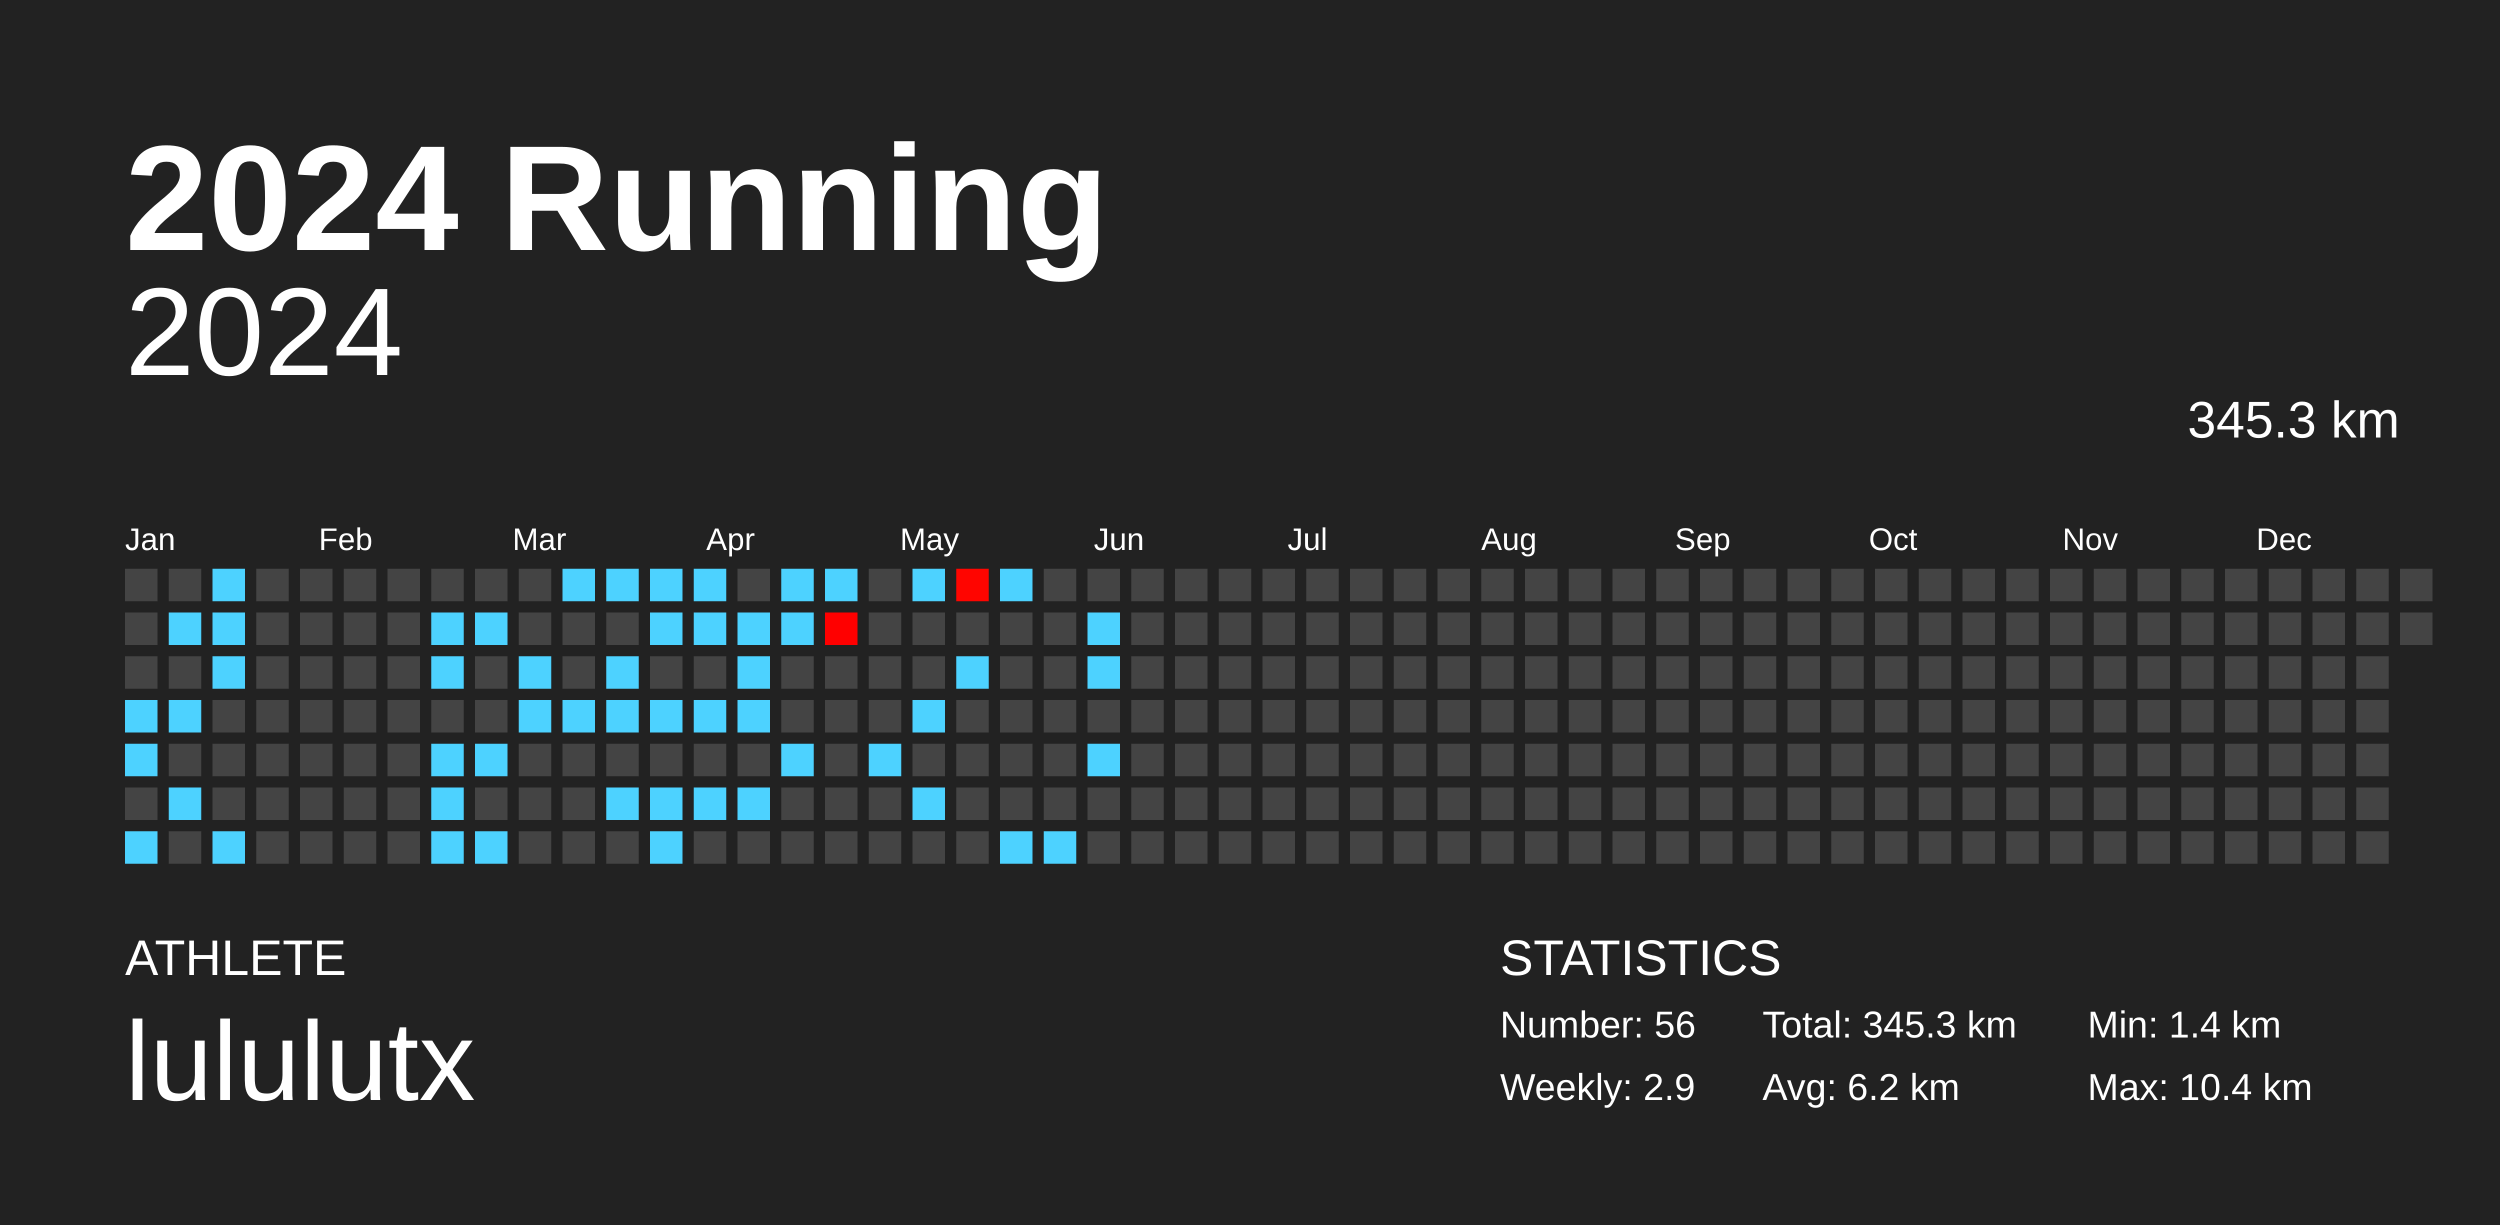
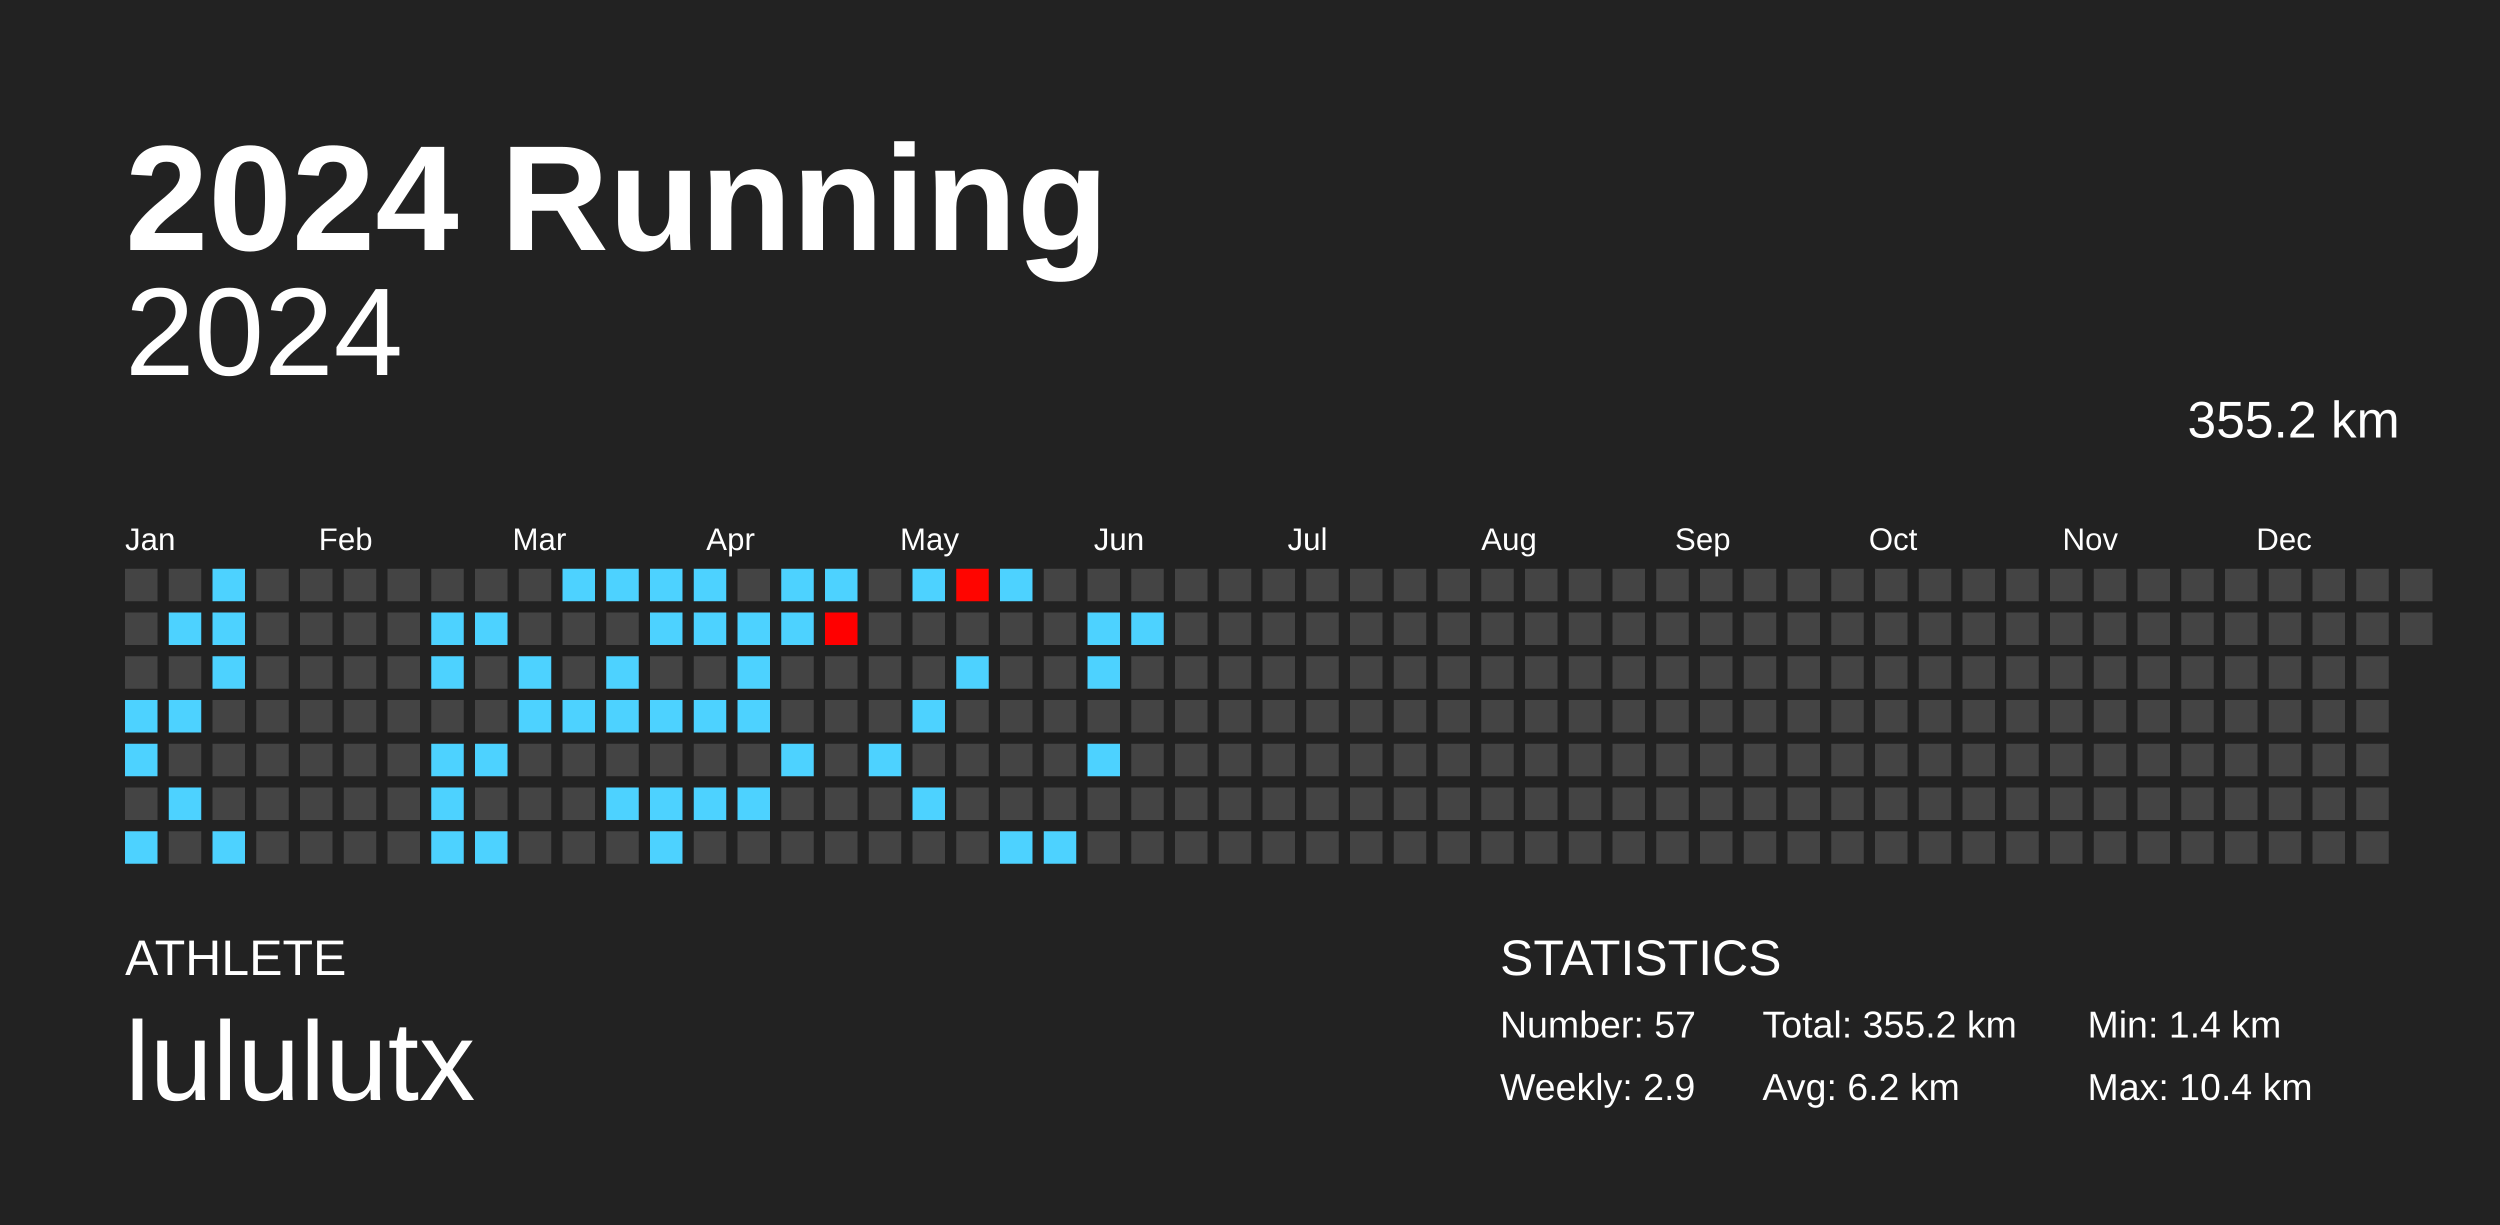
<svg xmlns="http://www.w3.org/2000/svg" baseProfile="full" height="98mm" version="1.1" viewBox="0,0,200,98" width="200mm">
  <defs />
  <rect fill="#222222" height="98" width="200" x="0" y="0" />
  <text fill="#FFFFFF" style="font-size:12px; font-family:Arial; font-weight:bold;" x="10" y="20">2024 Running</text>
  <text fill="#FFFFFF" style="font-size:4px; font-family:Arial" x="10" y="78">ATHLETE</text>
  <text fill="#FFFFFF" style="font-size:9px; font-family:Arial" x="10" y="88">lululutx</text>
  <text fill="#FFFFFF" style="font-size:4px; font-family:Arial" x="120" y="78">STATISTICS</text>
-   <text fill="#FFFFFF" style="font-size:3px; font-family:Arial" x="120" y="83">Number: 56</text>
+   <text fill="#FFFFFF" style="font-size:3px; font-family:Arial" x="120" y="83">Number: 57</text>
  <text fill="#FFFFFF" style="font-size:3px; font-family:Arial" x="120" y="88">Weekly: 2.9</text>
-   <text fill="#FFFFFF" style="font-size:3px; font-family:Arial" x="141" y="83">Total: 345.3 km</text>
+   <text fill="#FFFFFF" style="font-size:3px; font-family:Arial" x="141" y="83">Total: 355.2 km</text>
  <text fill="#FFFFFF" style="font-size:3px; font-family:Arial" x="141" y="88">Avg: 6.2 km</text>
  <text fill="#FFFFFF" style="font-size:3px; font-family:Arial" x="167" y="83">Min: 1.4 km</text>
  <text fill="#FFFFFF" style="font-size:3px; font-family:Arial" x="167" y="88">Max: 10.4 km</text>
  <text alignment-baseline="hanging" fill="#FFFFFF" style="font-size:10.0px; font-family:Arial;" x="10" y="30">2024</text>
-   <text alignment-baseline="hanging" fill="#FFFFFF" style="font-size:4.125px; font-family:Arial;" x="175" y="35">345.3 km</text>
+   <text alignment-baseline="hanging" fill="#FFFFFF" style="font-size:4.125px; font-family:Arial;" x="175" y="35">355.2 km</text>
  <text fill="#FFFFFF" style="font-size:2.5px; font-family:Arial" x="10.0" y="44">Jan</text>
  <text fill="#FFFFFF" style="font-size:2.5px; font-family:Arial" x="25.5" y="44">Feb</text>
  <text fill="#FFFFFF" style="font-size:2.5px; font-family:Arial" x="41.0" y="44">Mar</text>
  <text fill="#FFFFFF" style="font-size:2.5px; font-family:Arial" x="56.5" y="44">Apr</text>
  <text fill="#FFFFFF" style="font-size:2.5px; font-family:Arial" x="72.0" y="44">May</text>
  <text fill="#FFFFFF" style="font-size:2.5px; font-family:Arial" x="87.5" y="44">Jun</text>
  <text fill="#FFFFFF" style="font-size:2.5px; font-family:Arial" x="103.0" y="44">Jul</text>
  <text fill="#FFFFFF" style="font-size:2.5px; font-family:Arial" x="118.5" y="44">Aug</text>
  <text fill="#FFFFFF" style="font-size:2.5px; font-family:Arial" x="134.0" y="44">Sep</text>
  <text fill="#FFFFFF" style="font-size:2.5px; font-family:Arial" x="149.5" y="44">Oct</text>
  <text fill="#FFFFFF" style="font-size:2.5px; font-family:Arial" x="165.0" y="44">Nov</text>
  <text fill="#FFFFFF" style="font-size:2.5px; font-family:Arial" x="180.5" y="44">Dec</text>
  <rect fill="#444444" height="2.6" width="2.6" x="10.0" y="45.5" />
  <rect fill="#444444" height="2.6" width="2.6" x="10.0" y="49.0" />
  <rect fill="#444444" height="2.6" width="2.6" x="10.0" y="52.5" />
  <rect fill="#4dd2ff" height="2.6" width="2.6" x="10.0" y="56.0" />
  <rect fill="#4dd2ff" height="2.6" width="2.6" x="10.0" y="59.5" />
  <rect fill="#444444" height="2.6" width="2.6" x="10.0" y="63.0" />
  <rect fill="#4dd2ff" height="2.6" width="2.6" x="10.0" y="66.5" />
  <rect fill="#444444" height="2.6" width="2.6" x="13.5" y="45.5" />
  <rect fill="#4dd2ff" height="2.6" width="2.6" x="13.5" y="49.0" />
  <rect fill="#444444" height="2.6" width="2.6" x="13.5" y="52.5" />
  <rect fill="#4dd2ff" height="2.6" width="2.6" x="13.5" y="56.0" />
  <rect fill="#444444" height="2.6" width="2.6" x="13.5" y="59.5" />
  <rect fill="#4dd2ff" height="2.6" width="2.6" x="13.5" y="63.0" />
  <rect fill="#444444" height="2.6" width="2.6" x="13.5" y="66.5" />
  <rect fill="#4dd2ff" height="2.6" width="2.6" x="17.0" y="45.5" />
  <rect fill="#4dd2ff" height="2.6" width="2.6" x="17.0" y="49.0" />
  <rect fill="#4dd2ff" height="2.6" width="2.6" x="17.0" y="52.5" />
  <rect fill="#444444" height="2.6" width="2.6" x="17.0" y="56.0" />
  <rect fill="#444444" height="2.6" width="2.6" x="17.0" y="59.5" />
  <rect fill="#444444" height="2.6" width="2.6" x="17.0" y="63.0" />
  <rect fill="#4dd2ff" height="2.6" width="2.6" x="17.0" y="66.5" />
  <rect fill="#444444" height="2.6" width="2.6" x="20.5" y="45.5" />
  <rect fill="#444444" height="2.6" width="2.6" x="20.5" y="49.0" />
  <rect fill="#444444" height="2.6" width="2.6" x="20.5" y="52.5" />
  <rect fill="#444444" height="2.6" width="2.6" x="20.5" y="56.0" />
  <rect fill="#444444" height="2.6" width="2.6" x="20.5" y="59.5" />
  <rect fill="#444444" height="2.6" width="2.6" x="20.5" y="63.0" />
  <rect fill="#444444" height="2.6" width="2.6" x="20.5" y="66.5" />
  <rect fill="#444444" height="2.6" width="2.6" x="24.0" y="45.5" />
  <rect fill="#444444" height="2.6" width="2.6" x="24.0" y="49.0" />
  <rect fill="#444444" height="2.6" width="2.6" x="24.0" y="52.5" />
  <rect fill="#444444" height="2.6" width="2.6" x="24.0" y="56.0" />
  <rect fill="#444444" height="2.6" width="2.6" x="24.0" y="59.5" />
  <rect fill="#444444" height="2.6" width="2.6" x="24.0" y="63.0" />
  <rect fill="#444444" height="2.6" width="2.6" x="24.0" y="66.5" />
  <rect fill="#444444" height="2.6" width="2.6" x="27.5" y="45.5" />
  <rect fill="#444444" height="2.6" width="2.6" x="27.5" y="49.0" />
  <rect fill="#444444" height="2.6" width="2.6" x="27.5" y="52.5" />
  <rect fill="#444444" height="2.6" width="2.6" x="27.5" y="56.0" />
  <rect fill="#444444" height="2.6" width="2.6" x="27.5" y="59.5" />
  <rect fill="#444444" height="2.6" width="2.6" x="27.5" y="63.0" />
  <rect fill="#444444" height="2.6" width="2.6" x="27.5" y="66.5" />
  <rect fill="#444444" height="2.6" width="2.6" x="31.0" y="45.5" />
  <rect fill="#444444" height="2.6" width="2.6" x="31.0" y="49.0" />
  <rect fill="#444444" height="2.6" width="2.6" x="31.0" y="52.5" />
  <rect fill="#444444" height="2.6" width="2.6" x="31.0" y="56.0" />
  <rect fill="#444444" height="2.6" width="2.6" x="31.0" y="59.5" />
  <rect fill="#444444" height="2.6" width="2.6" x="31.0" y="63.0" />
  <rect fill="#444444" height="2.6" width="2.6" x="31.0" y="66.5" />
  <rect fill="#444444" height="2.6" width="2.6" x="34.5" y="45.5" />
  <rect fill="#4dd2ff" height="2.6" width="2.6" x="34.5" y="49.0" />
  <rect fill="#4dd2ff" height="2.6" width="2.6" x="34.5" y="52.5" />
  <rect fill="#444444" height="2.6" width="2.6" x="34.5" y="56.0" />
  <rect fill="#4dd2ff" height="2.6" width="2.6" x="34.5" y="59.5" />
  <rect fill="#4dd2ff" height="2.6" width="2.6" x="34.5" y="63.0" />
  <rect fill="#4dd2ff" height="2.6" width="2.6" x="34.5" y="66.5" />
  <rect fill="#444444" height="2.6" width="2.6" x="38.0" y="45.5" />
  <rect fill="#4dd2ff" height="2.6" width="2.6" x="38.0" y="49.0" />
  <rect fill="#444444" height="2.6" width="2.6" x="38.0" y="52.5" />
  <rect fill="#444444" height="2.6" width="2.6" x="38.0" y="56.0" />
  <rect fill="#4dd2ff" height="2.6" width="2.6" x="38.0" y="59.5" />
  <rect fill="#444444" height="2.6" width="2.6" x="38.0" y="63.0" />
  <rect fill="#4dd2ff" height="2.6" width="2.6" x="38.0" y="66.5" />
  <rect fill="#444444" height="2.6" width="2.6" x="41.5" y="45.5" />
  <rect fill="#444444" height="2.6" width="2.6" x="41.5" y="49.0" />
  <rect fill="#4dd2ff" height="2.6" width="2.6" x="41.5" y="52.5" />
  <rect fill="#4dd2ff" height="2.6" width="2.6" x="41.5" y="56.0" />
  <rect fill="#444444" height="2.6" width="2.6" x="41.5" y="59.5" />
  <rect fill="#444444" height="2.6" width="2.6" x="41.5" y="63.0" />
  <rect fill="#444444" height="2.6" width="2.6" x="41.5" y="66.5" />
  <rect fill="#4dd2ff" height="2.6" width="2.6" x="45.0" y="45.5" />
  <rect fill="#444444" height="2.6" width="2.6" x="45.0" y="49.0" />
  <rect fill="#444444" height="2.6" width="2.6" x="45.0" y="52.5" />
  <rect fill="#4dd2ff" height="2.6" width="2.6" x="45.0" y="56.0" />
  <rect fill="#444444" height="2.6" width="2.6" x="45.0" y="59.5" />
  <rect fill="#444444" height="2.6" width="2.6" x="45.0" y="63.0" />
  <rect fill="#444444" height="2.6" width="2.6" x="45.0" y="66.5" />
  <rect fill="#4dd2ff" height="2.6" width="2.6" x="48.5" y="45.5" />
  <rect fill="#444444" height="2.6" width="2.6" x="48.5" y="49.0" />
  <rect fill="#4dd2ff" height="2.6" width="2.6" x="48.5" y="52.5" />
  <rect fill="#4dd2ff" height="2.6" width="2.6" x="48.5" y="56.0" />
  <rect fill="#444444" height="2.6" width="2.6" x="48.5" y="59.5" />
  <rect fill="#4dd2ff" height="2.6" width="2.6" x="48.5" y="63.0" />
  <rect fill="#444444" height="2.6" width="2.6" x="48.5" y="66.5" />
  <rect fill="#4dd2ff" height="2.6" width="2.6" x="52.0" y="45.5" />
  <rect fill="#4dd2ff" height="2.6" width="2.6" x="52.0" y="49.0" />
  <rect fill="#444444" height="2.6" width="2.6" x="52.0" y="52.5" />
  <rect fill="#4dd2ff" height="2.6" width="2.6" x="52.0" y="56.0" />
  <rect fill="#444444" height="2.6" width="2.6" x="52.0" y="59.5" />
  <rect fill="#4dd2ff" height="2.6" width="2.6" x="52.0" y="63.0" />
  <rect fill="#4dd2ff" height="2.6" width="2.6" x="52.0" y="66.5" />
  <rect fill="#4dd2ff" height="2.6" width="2.6" x="55.5" y="45.5" />
  <rect fill="#4dd2ff" height="2.6" width="2.6" x="55.5" y="49.0" />
  <rect fill="#444444" height="2.6" width="2.6" x="55.5" y="52.5" />
  <rect fill="#4dd2ff" height="2.6" width="2.6" x="55.5" y="56.0" />
  <rect fill="#444444" height="2.6" width="2.6" x="55.5" y="59.5" />
  <rect fill="#4dd2ff" height="2.6" width="2.6" x="55.5" y="63.0" />
  <rect fill="#444444" height="2.6" width="2.6" x="55.5" y="66.5" />
  <rect fill="#444444" height="2.6" width="2.6" x="59.0" y="45.5" />
  <rect fill="#4dd2ff" height="2.6" width="2.6" x="59.0" y="49.0" />
  <rect fill="#4dd2ff" height="2.6" width="2.6" x="59.0" y="52.5" />
  <rect fill="#4dd2ff" height="2.6" width="2.6" x="59.0" y="56.0" />
  <rect fill="#444444" height="2.6" width="2.6" x="59.0" y="59.5" />
  <rect fill="#4dd2ff" height="2.6" width="2.6" x="59.0" y="63.0" />
  <rect fill="#444444" height="2.6" width="2.6" x="59.0" y="66.5" />
  <rect fill="#4dd2ff" height="2.6" width="2.6" x="62.5" y="45.5" />
  <rect fill="#4dd2ff" height="2.6" width="2.6" x="62.5" y="49.0" />
  <rect fill="#444444" height="2.6" width="2.6" x="62.5" y="52.5" />
  <rect fill="#444444" height="2.6" width="2.6" x="62.5" y="56.0" />
  <rect fill="#4dd2ff" height="2.6" width="2.6" x="62.5" y="59.5" />
  <rect fill="#444444" height="2.6" width="2.6" x="62.5" y="63.0" />
  <rect fill="#444444" height="2.6" width="2.6" x="62.5" y="66.5" />
  <rect fill="#4dd2ff" height="2.6" width="2.6" x="66.0" y="45.5" />
  <rect fill="#ff0000" height="2.6" width="2.6" x="66.0" y="49.0" />
  <rect fill="#444444" height="2.6" width="2.6" x="66.0" y="52.5" />
  <rect fill="#444444" height="2.6" width="2.6" x="66.0" y="56.0" />
  <rect fill="#444444" height="2.6" width="2.6" x="66.0" y="59.5" />
  <rect fill="#444444" height="2.6" width="2.6" x="66.0" y="63.0" />
  <rect fill="#444444" height="2.6" width="2.6" x="66.0" y="66.5" />
  <rect fill="#444444" height="2.6" width="2.6" x="69.5" y="45.5" />
  <rect fill="#444444" height="2.6" width="2.6" x="69.5" y="49.0" />
  <rect fill="#444444" height="2.6" width="2.6" x="69.5" y="52.5" />
  <rect fill="#444444" height="2.6" width="2.6" x="69.5" y="56.0" />
  <rect fill="#4dd2ff" height="2.6" width="2.6" x="69.5" y="59.5" />
  <rect fill="#444444" height="2.6" width="2.6" x="69.5" y="63.0" />
  <rect fill="#444444" height="2.6" width="2.6" x="69.5" y="66.5" />
  <rect fill="#4dd2ff" height="2.6" width="2.6" x="73.0" y="45.5" />
  <rect fill="#444444" height="2.6" width="2.6" x="73.0" y="49.0" />
  <rect fill="#444444" height="2.6" width="2.6" x="73.0" y="52.5" />
  <rect fill="#4dd2ff" height="2.6" width="2.6" x="73.0" y="56.0" />
  <rect fill="#444444" height="2.6" width="2.6" x="73.0" y="59.5" />
  <rect fill="#4dd2ff" height="2.6" width="2.6" x="73.0" y="63.0" />
  <rect fill="#444444" height="2.6" width="2.6" x="73.0" y="66.5" />
  <rect fill="#ff0500" height="2.6" width="2.6" x="76.5" y="45.5" />
  <rect fill="#444444" height="2.6" width="2.6" x="76.5" y="49.0" />
  <rect fill="#4dd2ff" height="2.6" width="2.6" x="76.5" y="52.5" />
  <rect fill="#444444" height="2.6" width="2.6" x="76.5" y="56.0" />
  <rect fill="#444444" height="2.6" width="2.6" x="76.5" y="59.5" />
  <rect fill="#444444" height="2.6" width="2.6" x="76.5" y="63.0" />
  <rect fill="#444444" height="2.6" width="2.6" x="76.5" y="66.5" />
  <rect fill="#4dd2ff" height="2.6" width="2.6" x="80.0" y="45.5" />
  <rect fill="#444444" height="2.6" width="2.6" x="80.0" y="49.0" />
  <rect fill="#444444" height="2.6" width="2.6" x="80.0" y="52.5" />
  <rect fill="#444444" height="2.6" width="2.6" x="80.0" y="56.0" />
  <rect fill="#444444" height="2.6" width="2.6" x="80.0" y="59.5" />
  <rect fill="#444444" height="2.6" width="2.6" x="80.0" y="63.0" />
  <rect fill="#4dd2ff" height="2.6" width="2.6" x="80.0" y="66.5" />
  <rect fill="#444444" height="2.6" width="2.6" x="83.5" y="45.5" />
  <rect fill="#444444" height="2.6" width="2.6" x="83.5" y="49.0" />
  <rect fill="#444444" height="2.6" width="2.6" x="83.5" y="52.5" />
  <rect fill="#444444" height="2.6" width="2.6" x="83.5" y="56.0" />
  <rect fill="#444444" height="2.6" width="2.6" x="83.5" y="59.5" />
  <rect fill="#444444" height="2.6" width="2.6" x="83.5" y="63.0" />
  <rect fill="#4dd2ff" height="2.6" width="2.6" x="83.5" y="66.5" />
  <rect fill="#444444" height="2.6" width="2.6" x="87.0" y="45.5" />
  <rect fill="#4dd2ff" height="2.6" width="2.6" x="87.0" y="49.0" />
  <rect fill="#4dd2ff" height="2.6" width="2.6" x="87.0" y="52.5" />
  <rect fill="#444444" height="2.6" width="2.6" x="87.0" y="56.0" />
  <rect fill="#4dd2ff" height="2.6" width="2.6" x="87.0" y="59.5" />
  <rect fill="#444444" height="2.6" width="2.6" x="87.0" y="63.0" />
  <rect fill="#444444" height="2.6" width="2.6" x="87.0" y="66.5" />
  <rect fill="#444444" height="2.6" width="2.6" x="90.5" y="45.5" />
-   <rect fill="#444444" height="2.6" width="2.6" x="90.5" y="49.0" />
+   <rect fill="#4dd2ff" height="2.6" width="2.6" x="90.5" y="49.0" />
  <rect fill="#444444" height="2.6" width="2.6" x="90.5" y="52.5" />
  <rect fill="#444444" height="2.6" width="2.6" x="90.5" y="56.0" />
  <rect fill="#444444" height="2.6" width="2.6" x="90.5" y="59.5" />
  <rect fill="#444444" height="2.6" width="2.6" x="90.5" y="63.0" />
  <rect fill="#444444" height="2.6" width="2.6" x="90.5" y="66.5" />
  <rect fill="#444444" height="2.6" width="2.6" x="94.0" y="45.5" />
  <rect fill="#444444" height="2.6" width="2.6" x="94.0" y="49.0" />
  <rect fill="#444444" height="2.6" width="2.6" x="94.0" y="52.5" />
  <rect fill="#444444" height="2.6" width="2.6" x="94.0" y="56.0" />
  <rect fill="#444444" height="2.6" width="2.6" x="94.0" y="59.5" />
  <rect fill="#444444" height="2.6" width="2.6" x="94.0" y="63.0" />
  <rect fill="#444444" height="2.6" width="2.6" x="94.0" y="66.5" />
  <rect fill="#444444" height="2.6" width="2.6" x="97.5" y="45.5" />
  <rect fill="#444444" height="2.6" width="2.6" x="97.5" y="49.0" />
  <rect fill="#444444" height="2.6" width="2.6" x="97.5" y="52.5" />
  <rect fill="#444444" height="2.6" width="2.6" x="97.5" y="56.0" />
  <rect fill="#444444" height="2.6" width="2.6" x="97.5" y="59.5" />
  <rect fill="#444444" height="2.6" width="2.6" x="97.5" y="63.0" />
  <rect fill="#444444" height="2.6" width="2.6" x="97.5" y="66.5" />
  <rect fill="#444444" height="2.6" width="2.6" x="101.0" y="45.5" />
  <rect fill="#444444" height="2.6" width="2.6" x="101.0" y="49.0" />
  <rect fill="#444444" height="2.6" width="2.6" x="101.0" y="52.5" />
  <rect fill="#444444" height="2.6" width="2.6" x="101.0" y="56.0" />
  <rect fill="#444444" height="2.6" width="2.6" x="101.0" y="59.5" />
  <rect fill="#444444" height="2.6" width="2.6" x="101.0" y="63.0" />
  <rect fill="#444444" height="2.6" width="2.6" x="101.0" y="66.5" />
  <rect fill="#444444" height="2.6" width="2.6" x="104.5" y="45.5" />
  <rect fill="#444444" height="2.6" width="2.6" x="104.5" y="49.0" />
  <rect fill="#444444" height="2.6" width="2.6" x="104.5" y="52.5" />
  <rect fill="#444444" height="2.6" width="2.6" x="104.5" y="56.0" />
  <rect fill="#444444" height="2.6" width="2.6" x="104.5" y="59.5" />
  <rect fill="#444444" height="2.6" width="2.6" x="104.5" y="63.0" />
  <rect fill="#444444" height="2.6" width="2.6" x="104.5" y="66.5" />
  <rect fill="#444444" height="2.6" width="2.6" x="108.0" y="45.5" />
  <rect fill="#444444" height="2.6" width="2.6" x="108.0" y="49.0" />
  <rect fill="#444444" height="2.6" width="2.6" x="108.0" y="52.5" />
  <rect fill="#444444" height="2.6" width="2.6" x="108.0" y="56.0" />
  <rect fill="#444444" height="2.6" width="2.6" x="108.0" y="59.5" />
  <rect fill="#444444" height="2.6" width="2.6" x="108.0" y="63.0" />
  <rect fill="#444444" height="2.6" width="2.6" x="108.0" y="66.5" />
  <rect fill="#444444" height="2.6" width="2.6" x="111.5" y="45.5" />
  <rect fill="#444444" height="2.6" width="2.6" x="111.5" y="49.0" />
  <rect fill="#444444" height="2.6" width="2.6" x="111.5" y="52.5" />
  <rect fill="#444444" height="2.6" width="2.6" x="111.5" y="56.0" />
  <rect fill="#444444" height="2.6" width="2.6" x="111.5" y="59.5" />
  <rect fill="#444444" height="2.6" width="2.6" x="111.5" y="63.0" />
  <rect fill="#444444" height="2.6" width="2.6" x="111.5" y="66.5" />
  <rect fill="#444444" height="2.6" width="2.6" x="115.0" y="45.5" />
  <rect fill="#444444" height="2.6" width="2.6" x="115.0" y="49.0" />
  <rect fill="#444444" height="2.6" width="2.6" x="115.0" y="52.5" />
  <rect fill="#444444" height="2.6" width="2.6" x="115.0" y="56.0" />
  <rect fill="#444444" height="2.6" width="2.6" x="115.0" y="59.5" />
  <rect fill="#444444" height="2.6" width="2.6" x="115.0" y="63.0" />
  <rect fill="#444444" height="2.6" width="2.6" x="115.0" y="66.5" />
  <rect fill="#444444" height="2.6" width="2.6" x="118.5" y="45.5" />
  <rect fill="#444444" height="2.6" width="2.6" x="118.5" y="49.0" />
  <rect fill="#444444" height="2.6" width="2.6" x="118.5" y="52.5" />
  <rect fill="#444444" height="2.6" width="2.6" x="118.5" y="56.0" />
  <rect fill="#444444" height="2.6" width="2.6" x="118.5" y="59.5" />
  <rect fill="#444444" height="2.6" width="2.6" x="118.5" y="63.0" />
  <rect fill="#444444" height="2.6" width="2.6" x="118.5" y="66.5" />
  <rect fill="#444444" height="2.6" width="2.6" x="122.0" y="45.5" />
  <rect fill="#444444" height="2.6" width="2.6" x="122.0" y="49.0" />
  <rect fill="#444444" height="2.6" width="2.6" x="122.0" y="52.5" />
  <rect fill="#444444" height="2.6" width="2.6" x="122.0" y="56.0" />
  <rect fill="#444444" height="2.6" width="2.6" x="122.0" y="59.5" />
  <rect fill="#444444" height="2.6" width="2.6" x="122.0" y="63.0" />
  <rect fill="#444444" height="2.6" width="2.6" x="122.0" y="66.5" />
  <rect fill="#444444" height="2.6" width="2.6" x="125.5" y="45.5" />
  <rect fill="#444444" height="2.6" width="2.6" x="125.5" y="49.0" />
  <rect fill="#444444" height="2.6" width="2.6" x="125.5" y="52.5" />
  <rect fill="#444444" height="2.6" width="2.6" x="125.5" y="56.0" />
  <rect fill="#444444" height="2.6" width="2.6" x="125.5" y="59.5" />
  <rect fill="#444444" height="2.6" width="2.6" x="125.5" y="63.0" />
  <rect fill="#444444" height="2.6" width="2.6" x="125.5" y="66.5" />
  <rect fill="#444444" height="2.6" width="2.6" x="129.0" y="45.5" />
  <rect fill="#444444" height="2.6" width="2.6" x="129.0" y="49.0" />
  <rect fill="#444444" height="2.6" width="2.6" x="129.0" y="52.5" />
  <rect fill="#444444" height="2.6" width="2.6" x="129.0" y="56.0" />
  <rect fill="#444444" height="2.6" width="2.6" x="129.0" y="59.5" />
  <rect fill="#444444" height="2.6" width="2.6" x="129.0" y="63.0" />
  <rect fill="#444444" height="2.6" width="2.6" x="129.0" y="66.5" />
  <rect fill="#444444" height="2.6" width="2.6" x="132.5" y="45.5" />
  <rect fill="#444444" height="2.6" width="2.6" x="132.5" y="49.0" />
  <rect fill="#444444" height="2.6" width="2.6" x="132.5" y="52.5" />
  <rect fill="#444444" height="2.6" width="2.6" x="132.5" y="56.0" />
  <rect fill="#444444" height="2.6" width="2.6" x="132.5" y="59.5" />
  <rect fill="#444444" height="2.6" width="2.6" x="132.5" y="63.0" />
  <rect fill="#444444" height="2.6" width="2.6" x="132.5" y="66.5" />
  <rect fill="#444444" height="2.6" width="2.6" x="136.0" y="45.5" />
  <rect fill="#444444" height="2.6" width="2.6" x="136.0" y="49.0" />
  <rect fill="#444444" height="2.6" width="2.6" x="136.0" y="52.5" />
  <rect fill="#444444" height="2.6" width="2.6" x="136.0" y="56.0" />
  <rect fill="#444444" height="2.6" width="2.6" x="136.0" y="59.5" />
  <rect fill="#444444" height="2.6" width="2.6" x="136.0" y="63.0" />
  <rect fill="#444444" height="2.6" width="2.6" x="136.0" y="66.5" />
  <rect fill="#444444" height="2.6" width="2.6" x="139.5" y="45.5" />
  <rect fill="#444444" height="2.6" width="2.6" x="139.5" y="49.0" />
  <rect fill="#444444" height="2.6" width="2.6" x="139.5" y="52.5" />
  <rect fill="#444444" height="2.6" width="2.6" x="139.5" y="56.0" />
  <rect fill="#444444" height="2.6" width="2.6" x="139.5" y="59.5" />
  <rect fill="#444444" height="2.6" width="2.6" x="139.5" y="63.0" />
  <rect fill="#444444" height="2.6" width="2.6" x="139.5" y="66.5" />
  <rect fill="#444444" height="2.6" width="2.6" x="143.0" y="45.5" />
  <rect fill="#444444" height="2.6" width="2.6" x="143.0" y="49.0" />
  <rect fill="#444444" height="2.6" width="2.6" x="143.0" y="52.5" />
  <rect fill="#444444" height="2.6" width="2.6" x="143.0" y="56.0" />
  <rect fill="#444444" height="2.6" width="2.6" x="143.0" y="59.5" />
  <rect fill="#444444" height="2.6" width="2.6" x="143.0" y="63.0" />
  <rect fill="#444444" height="2.6" width="2.6" x="143.0" y="66.5" />
  <rect fill="#444444" height="2.6" width="2.6" x="146.5" y="45.5" />
  <rect fill="#444444" height="2.6" width="2.6" x="146.5" y="49.0" />
  <rect fill="#444444" height="2.6" width="2.6" x="146.5" y="52.5" />
  <rect fill="#444444" height="2.6" width="2.6" x="146.5" y="56.0" />
  <rect fill="#444444" height="2.6" width="2.6" x="146.5" y="59.5" />
  <rect fill="#444444" height="2.6" width="2.6" x="146.5" y="63.0" />
  <rect fill="#444444" height="2.6" width="2.6" x="146.5" y="66.5" />
  <rect fill="#444444" height="2.6" width="2.6" x="150.0" y="45.5" />
  <rect fill="#444444" height="2.6" width="2.6" x="150.0" y="49.0" />
  <rect fill="#444444" height="2.6" width="2.6" x="150.0" y="52.5" />
  <rect fill="#444444" height="2.6" width="2.6" x="150.0" y="56.0" />
  <rect fill="#444444" height="2.6" width="2.6" x="150.0" y="59.5" />
  <rect fill="#444444" height="2.6" width="2.6" x="150.0" y="63.0" />
  <rect fill="#444444" height="2.6" width="2.6" x="150.0" y="66.5" />
  <rect fill="#444444" height="2.6" width="2.6" x="153.5" y="45.5" />
  <rect fill="#444444" height="2.6" width="2.6" x="153.5" y="49.0" />
  <rect fill="#444444" height="2.6" width="2.6" x="153.5" y="52.5" />
  <rect fill="#444444" height="2.6" width="2.6" x="153.5" y="56.0" />
  <rect fill="#444444" height="2.6" width="2.6" x="153.5" y="59.5" />
  <rect fill="#444444" height="2.6" width="2.6" x="153.5" y="63.0" />
  <rect fill="#444444" height="2.6" width="2.6" x="153.5" y="66.5" />
  <rect fill="#444444" height="2.6" width="2.6" x="157.0" y="45.5" />
  <rect fill="#444444" height="2.6" width="2.6" x="157.0" y="49.0" />
  <rect fill="#444444" height="2.6" width="2.6" x="157.0" y="52.5" />
  <rect fill="#444444" height="2.6" width="2.6" x="157.0" y="56.0" />
  <rect fill="#444444" height="2.6" width="2.6" x="157.0" y="59.5" />
  <rect fill="#444444" height="2.6" width="2.6" x="157.0" y="63.0" />
  <rect fill="#444444" height="2.6" width="2.6" x="157.0" y="66.5" />
  <rect fill="#444444" height="2.6" width="2.6" x="160.5" y="45.5" />
  <rect fill="#444444" height="2.6" width="2.6" x="160.5" y="49.0" />
  <rect fill="#444444" height="2.6" width="2.6" x="160.5" y="52.5" />
  <rect fill="#444444" height="2.6" width="2.6" x="160.5" y="56.0" />
  <rect fill="#444444" height="2.6" width="2.6" x="160.5" y="59.5" />
  <rect fill="#444444" height="2.6" width="2.6" x="160.5" y="63.0" />
  <rect fill="#444444" height="2.6" width="2.6" x="160.5" y="66.5" />
  <rect fill="#444444" height="2.6" width="2.6" x="164.0" y="45.5" />
  <rect fill="#444444" height="2.6" width="2.6" x="164.0" y="49.0" />
  <rect fill="#444444" height="2.6" width="2.6" x="164.0" y="52.5" />
  <rect fill="#444444" height="2.6" width="2.6" x="164.0" y="56.0" />
  <rect fill="#444444" height="2.6" width="2.6" x="164.0" y="59.5" />
  <rect fill="#444444" height="2.6" width="2.6" x="164.0" y="63.0" />
  <rect fill="#444444" height="2.6" width="2.6" x="164.0" y="66.5" />
  <rect fill="#444444" height="2.6" width="2.6" x="167.5" y="45.5" />
  <rect fill="#444444" height="2.6" width="2.6" x="167.5" y="49.0" />
  <rect fill="#444444" height="2.6" width="2.6" x="167.5" y="52.5" />
  <rect fill="#444444" height="2.6" width="2.6" x="167.5" y="56.0" />
  <rect fill="#444444" height="2.6" width="2.6" x="167.5" y="59.5" />
  <rect fill="#444444" height="2.6" width="2.6" x="167.5" y="63.0" />
  <rect fill="#444444" height="2.6" width="2.6" x="167.5" y="66.5" />
  <rect fill="#444444" height="2.6" width="2.6" x="171.0" y="45.5" />
  <rect fill="#444444" height="2.6" width="2.6" x="171.0" y="49.0" />
  <rect fill="#444444" height="2.6" width="2.6" x="171.0" y="52.5" />
  <rect fill="#444444" height="2.6" width="2.6" x="171.0" y="56.0" />
  <rect fill="#444444" height="2.6" width="2.6" x="171.0" y="59.5" />
  <rect fill="#444444" height="2.6" width="2.6" x="171.0" y="63.0" />
  <rect fill="#444444" height="2.6" width="2.6" x="171.0" y="66.5" />
  <rect fill="#444444" height="2.6" width="2.6" x="174.5" y="45.5" />
  <rect fill="#444444" height="2.6" width="2.6" x="174.5" y="49.0" />
  <rect fill="#444444" height="2.6" width="2.6" x="174.5" y="52.5" />
  <rect fill="#444444" height="2.6" width="2.6" x="174.5" y="56.0" />
  <rect fill="#444444" height="2.6" width="2.6" x="174.5" y="59.5" />
  <rect fill="#444444" height="2.6" width="2.6" x="174.5" y="63.0" />
  <rect fill="#444444" height="2.6" width="2.6" x="174.5" y="66.5" />
  <rect fill="#444444" height="2.6" width="2.6" x="178.0" y="45.5" />
  <rect fill="#444444" height="2.6" width="2.6" x="178.0" y="49.0" />
  <rect fill="#444444" height="2.6" width="2.6" x="178.0" y="52.5" />
  <rect fill="#444444" height="2.6" width="2.6" x="178.0" y="56.0" />
  <rect fill="#444444" height="2.6" width="2.6" x="178.0" y="59.5" />
  <rect fill="#444444" height="2.6" width="2.6" x="178.0" y="63.0" />
  <rect fill="#444444" height="2.6" width="2.6" x="178.0" y="66.5" />
  <rect fill="#444444" height="2.6" width="2.6" x="181.5" y="45.5" />
  <rect fill="#444444" height="2.6" width="2.6" x="181.5" y="49.0" />
  <rect fill="#444444" height="2.6" width="2.6" x="181.5" y="52.5" />
  <rect fill="#444444" height="2.6" width="2.6" x="181.5" y="56.0" />
  <rect fill="#444444" height="2.6" width="2.6" x="181.5" y="59.5" />
  <rect fill="#444444" height="2.6" width="2.6" x="181.5" y="63.0" />
  <rect fill="#444444" height="2.6" width="2.6" x="181.5" y="66.5" />
  <rect fill="#444444" height="2.6" width="2.6" x="185.0" y="45.5" />
  <rect fill="#444444" height="2.6" width="2.6" x="185.0" y="49.0" />
  <rect fill="#444444" height="2.6" width="2.6" x="185.0" y="52.5" />
  <rect fill="#444444" height="2.6" width="2.6" x="185.0" y="56.0" />
  <rect fill="#444444" height="2.6" width="2.6" x="185.0" y="59.5" />
  <rect fill="#444444" height="2.6" width="2.6" x="185.0" y="63.0" />
  <rect fill="#444444" height="2.6" width="2.6" x="185.0" y="66.5" />
  <rect fill="#444444" height="2.6" width="2.6" x="188.5" y="45.5" />
  <rect fill="#444444" height="2.6" width="2.6" x="188.5" y="49.0" />
  <rect fill="#444444" height="2.6" width="2.6" x="188.5" y="52.5" />
  <rect fill="#444444" height="2.6" width="2.6" x="188.5" y="56.0" />
  <rect fill="#444444" height="2.6" width="2.6" x="188.5" y="59.5" />
  <rect fill="#444444" height="2.6" width="2.6" x="188.5" y="63.0" />
  <rect fill="#444444" height="2.6" width="2.6" x="188.5" y="66.5" />
  <rect fill="#444444" height="2.6" width="2.6" x="192.0" y="45.5" />
  <rect fill="#444444" height="2.6" width="2.6" x="192.0" y="49.0" />
</svg>
